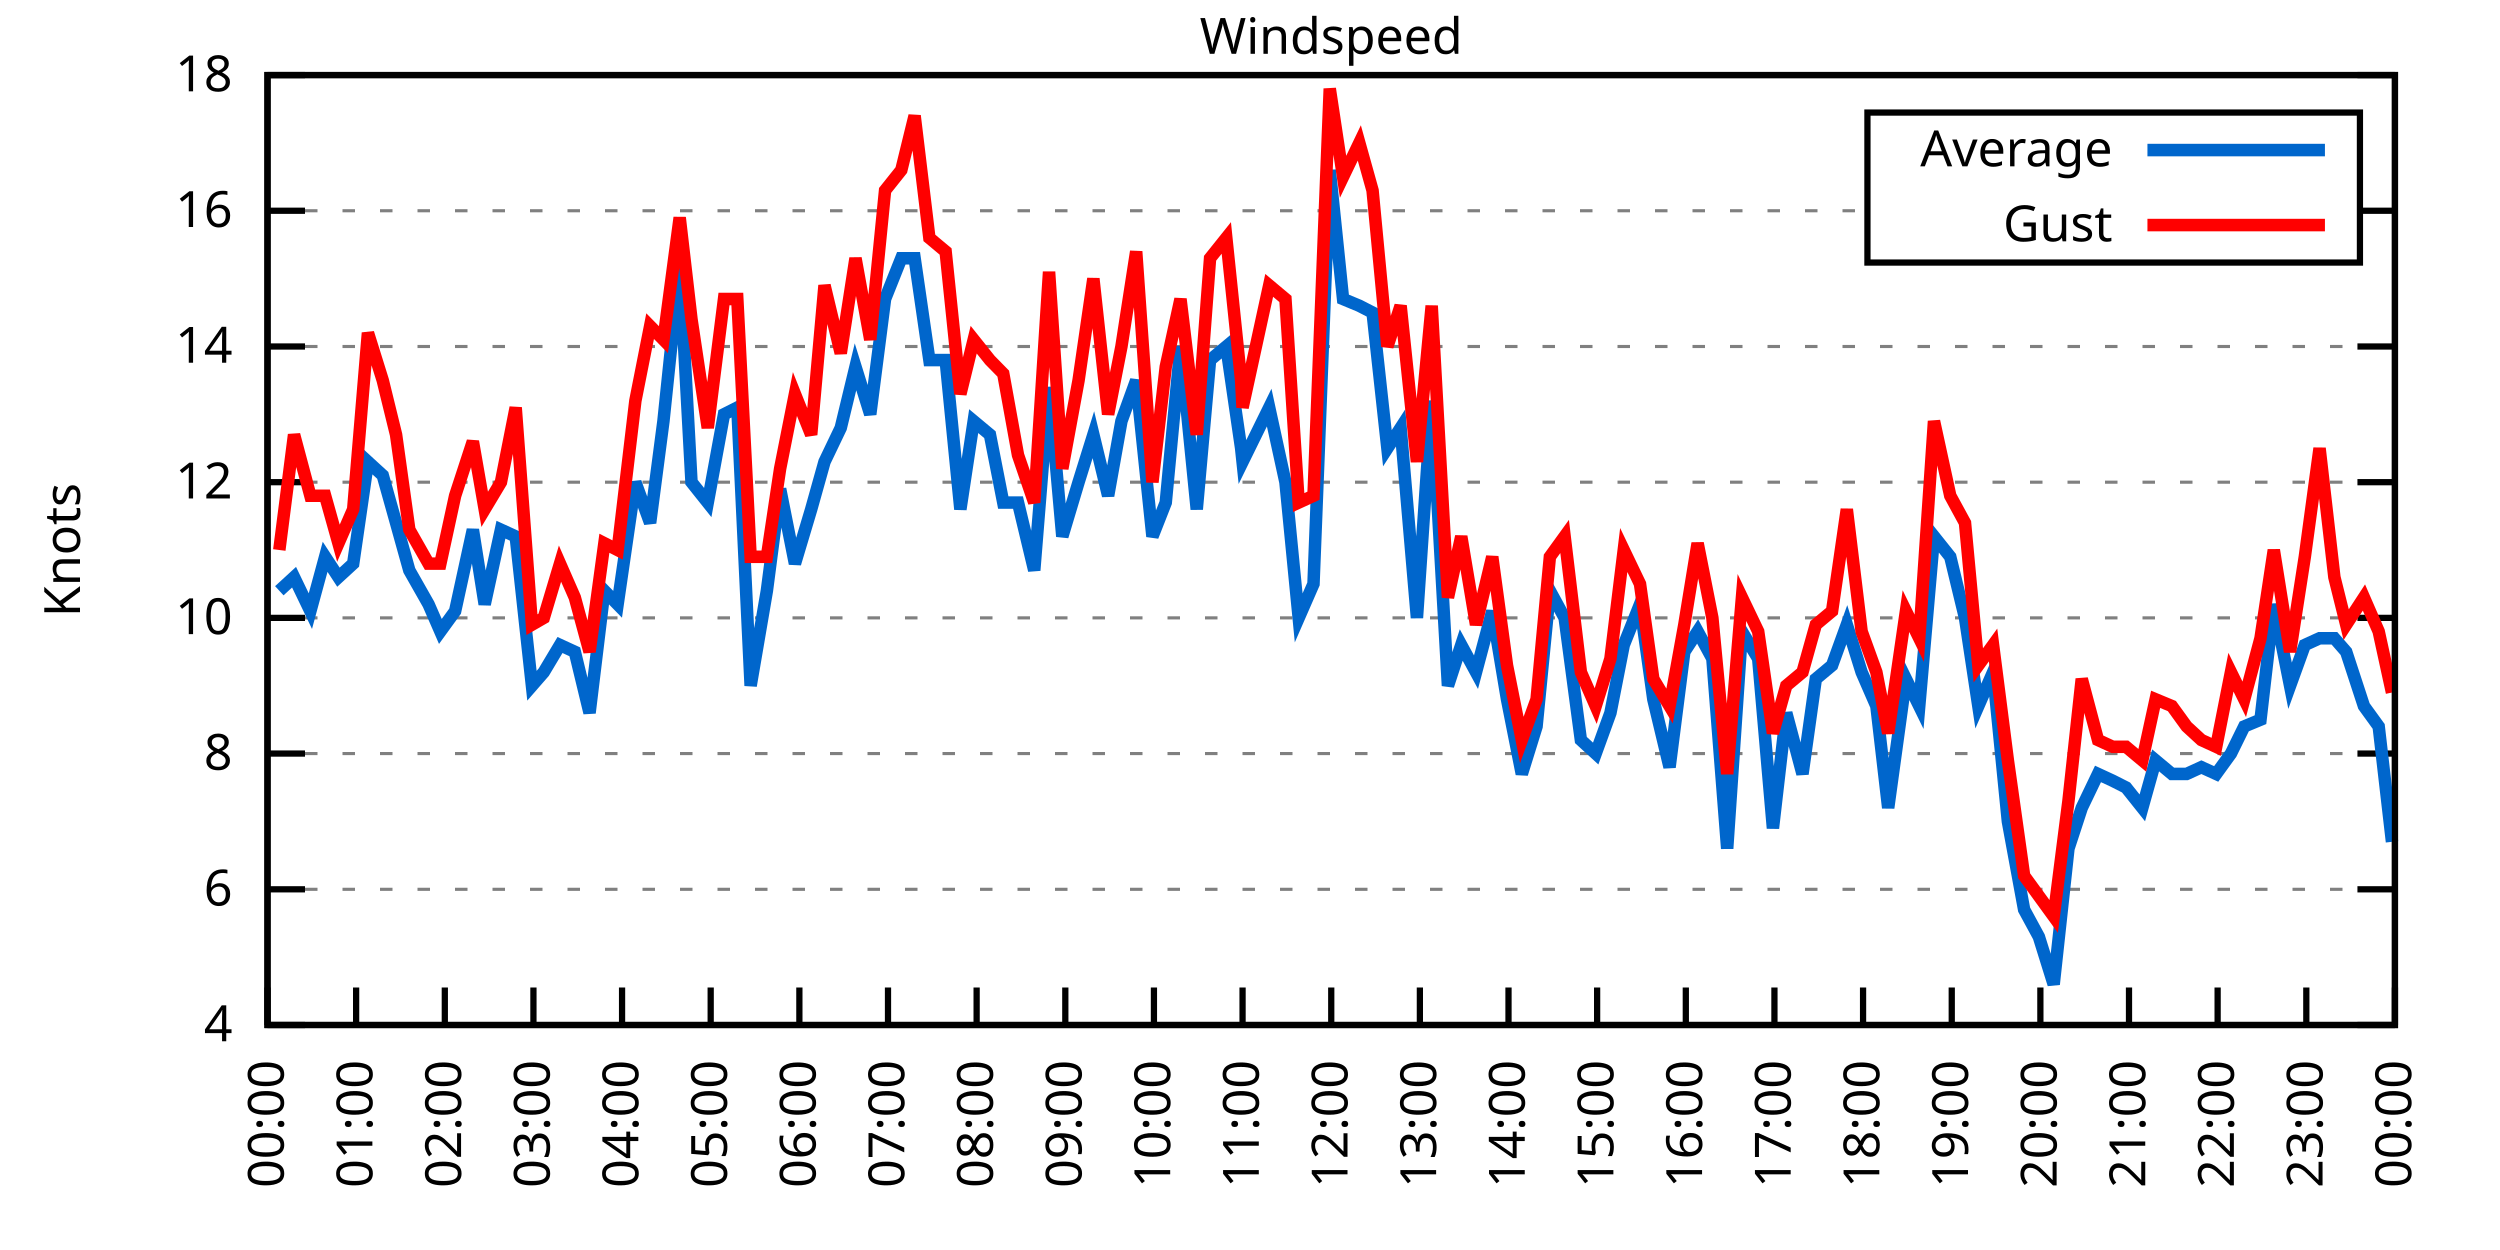
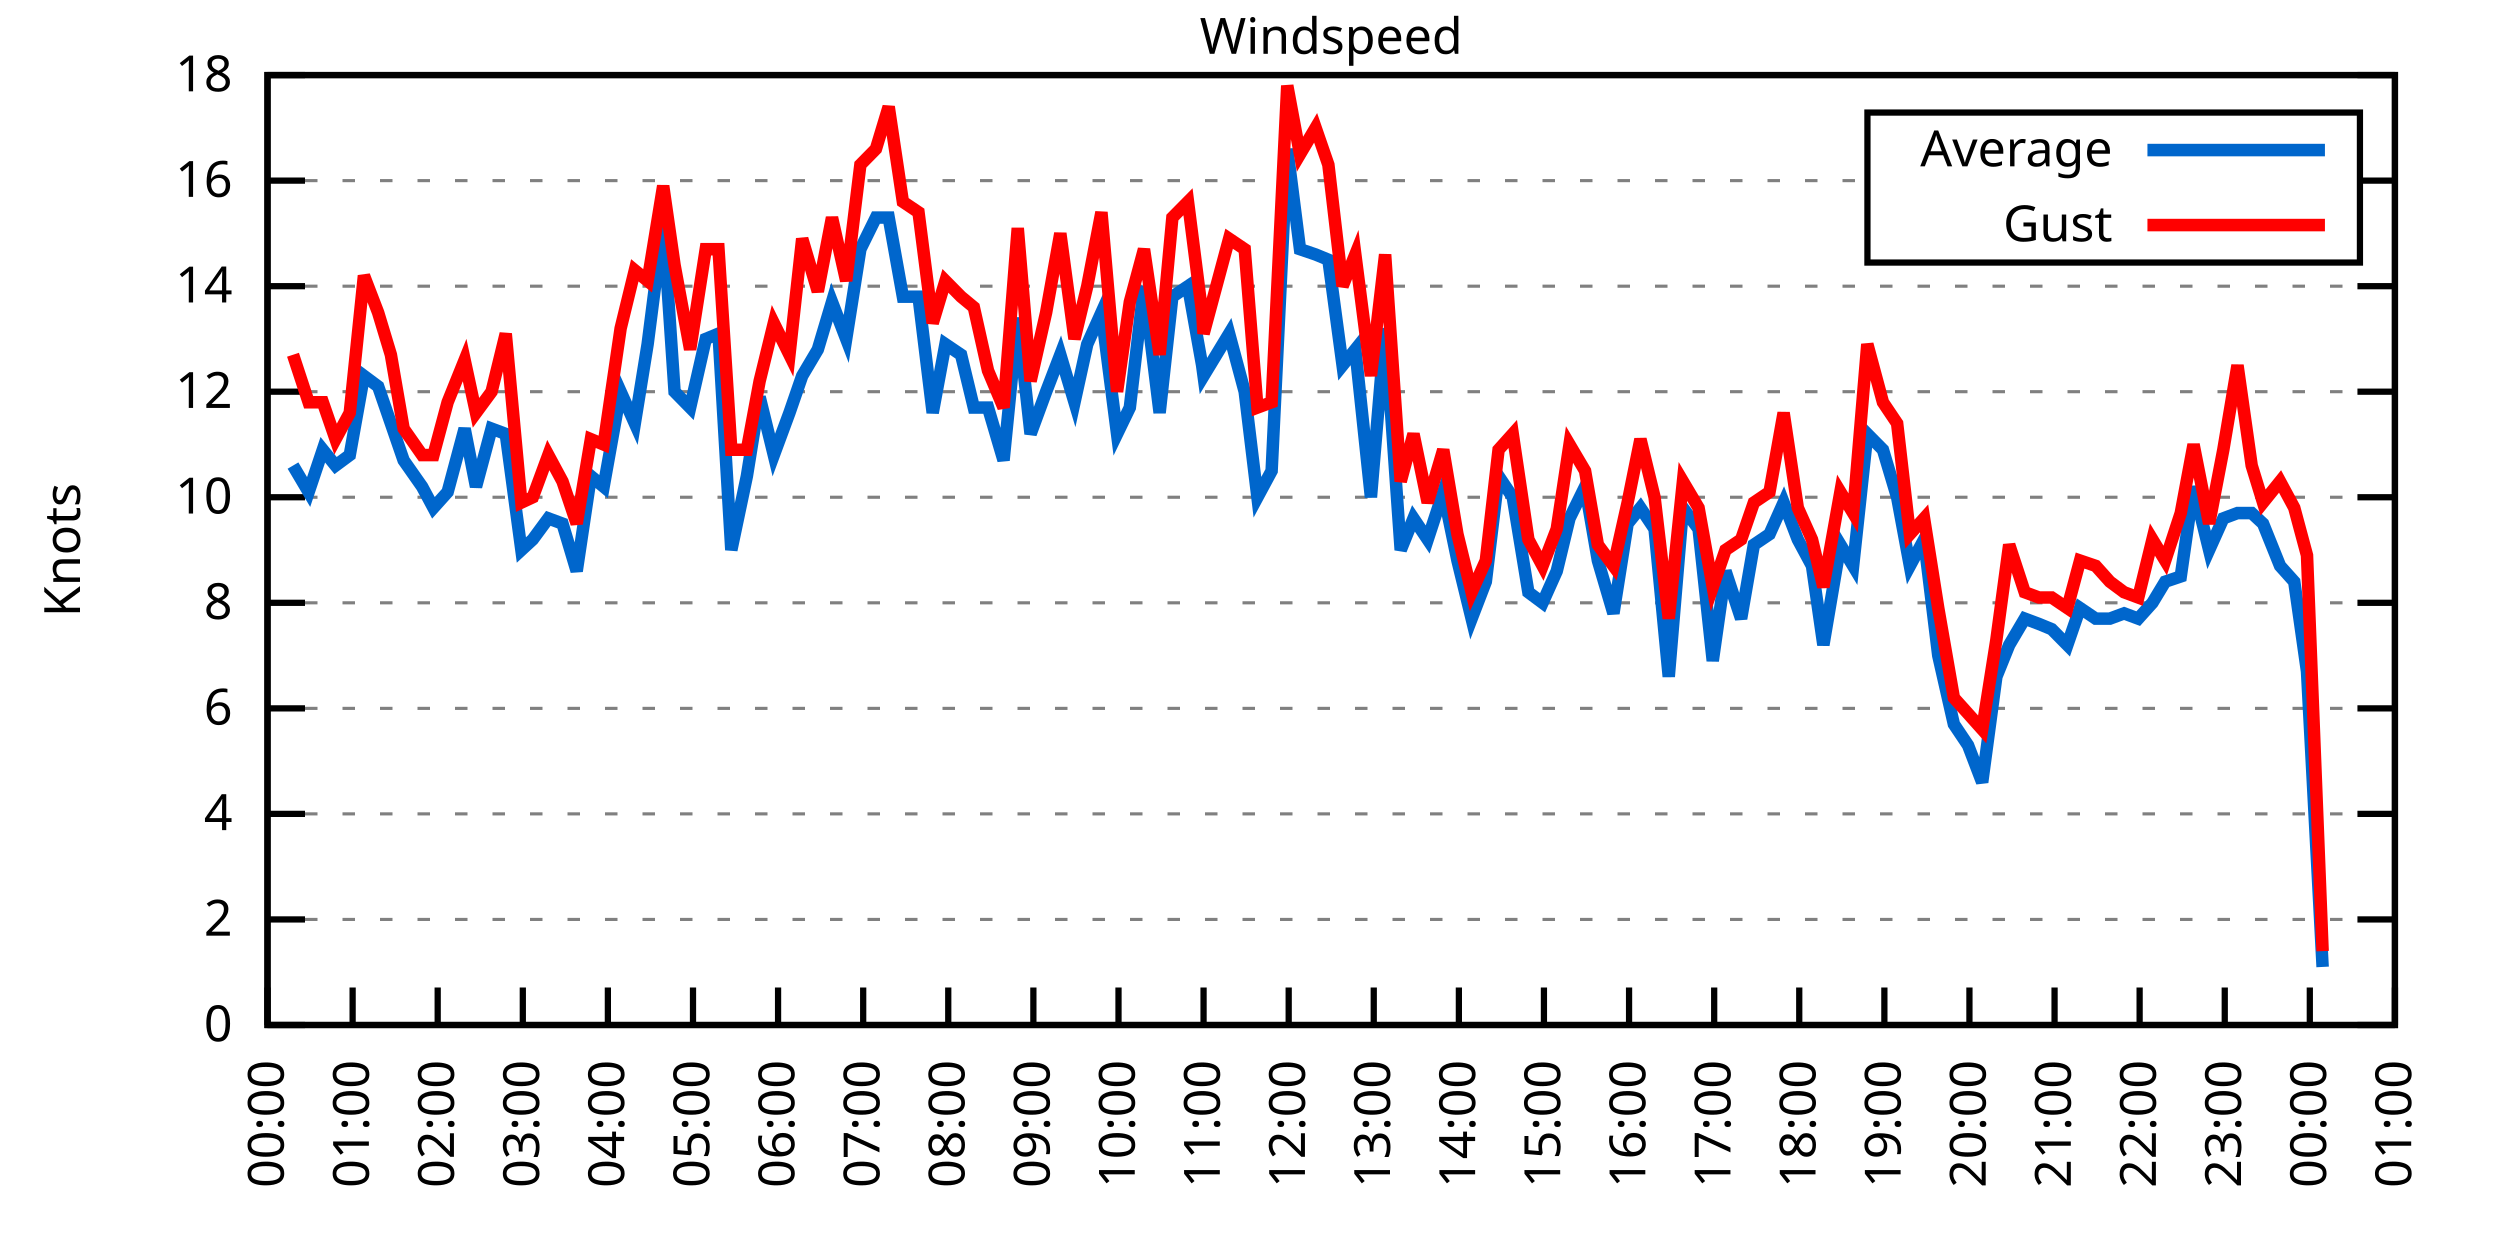
<svg xmlns="http://www.w3.org/2000/svg" xmlns:xlink="http://www.w3.org/1999/xlink" width="400" height="200" viewBox="0 0 400 200">
  <g id="gnuplot_canvas">
    <rect x="0" y="0" width="400" height="200" fill="none" />
    <defs>
      <circle id="gpDot" r="0.5" stroke-width="0.5" stroke="currentColor" />
      <path id="gpPt0" stroke-width="0.333" stroke="currentColor" d="M-1,0 h2 M0,-1 v2" />
      <path id="gpPt1" stroke-width="0.333" stroke="currentColor" d="M-1,-1 L1,1 M1,-1 L-1,1" />
      <path id="gpPt2" stroke-width="0.333" stroke="currentColor" d="M-1,0 L1,0 M0,-1 L0,1 M-1,-1 L1,1 M-1,1 L1,-1" />
      <rect id="gpPt3" stroke-width="0.333" stroke="currentColor" x="-1" y="-1" width="2" height="2" />
      <rect id="gpPt4" stroke-width="0.333" stroke="currentColor" fill="currentColor" x="-1" y="-1" width="2" height="2" />
      <circle id="gpPt5" stroke-width="0.333" stroke="currentColor" cx="0" cy="0" r="1" />
      <use xlink:href="#gpPt5" id="gpPt6" fill="currentColor" stroke="none" />
      <path id="gpPt7" stroke-width="0.333" stroke="currentColor" d="M0,-1.33 L-1.33,0.67 L1.33,0.67 z" />
      <use xlink:href="#gpPt7" id="gpPt8" fill="currentColor" stroke="none" />
      <use xlink:href="#gpPt7" id="gpPt9" stroke="currentColor" transform="rotate(180)" />
      <use xlink:href="#gpPt9" id="gpPt10" fill="currentColor" stroke="none" />
      <use xlink:href="#gpPt3" id="gpPt11" stroke="currentColor" transform="rotate(45)" />
      <use xlink:href="#gpPt11" id="gpPt12" fill="currentColor" stroke="none" />
      <path id="gpPt13" stroke-width="0.333" stroke="currentColor" d="M0,1.330 L1.265,0.411 L0.782,-1.067 L-0.782,-1.076 L-1.265,0.411 z" />
      <use xlink:href="#gpPt13" id="gpPt14" fill="currentColor" stroke="none" />
      <filter id="textbox" filterUnits="objectBoundingBox" x="0" y="0" height="1" width="1">
        <feFlood flood-color="white" flood-opacity="1" result="bgnd" />
        <feComposite in="SourceGraphic" in2="bgnd" operator="atop" />
      </filter>
      <filter id="greybox" filterUnits="objectBoundingBox" x="0" y="0" height="1" width="1">
        <feFlood flood-color="lightgrey" flood-opacity="1" result="grey" />
        <feComposite in="SourceGraphic" in2="grey" operator="atop" />
      </filter>
    </defs>
    <g fill="none" color="white" stroke="currentColor" stroke-width="1.00" stroke-linecap="butt" stroke-linejoin="miter">
</g>
    <g fill="none" color="black" stroke="currentColor" stroke-width="1.00" stroke-linecap="butt" stroke-linejoin="miter">
      <g stroke="none" shape-rendering="crispEdges">
        <polygon fill="rgb(255, 255, 255)" points="42.80,164.00 383.18,164.00 383.18,12.02 42.80,12.02 " />
      </g>
    </g>
    <g fill="none" color="black" stroke="currentColor" stroke-width="1.00" stroke-linecap="butt" stroke-linejoin="miter">
</g>
    <g fill="none" color="black" stroke="black" stroke-width="0.50" stroke-linecap="butt" stroke-linejoin="miter">
</g>
    <g fill="none" color="gray" stroke="currentColor" stroke-width="0.50" stroke-linecap="butt" stroke-linejoin="miter">
      <path stroke="gray" stroke-dasharray="2,4" class="gridline" d="M42.80,164.00 L383.19,164.00  " />
    </g>
    <g fill="none" color="gray" stroke="gray" stroke-width="1.00" stroke-linecap="butt" stroke-linejoin="miter">
</g>
    <g fill="none" color="black" stroke="currentColor" stroke-width="1.00" stroke-linecap="butt" stroke-linejoin="miter">
      <path stroke="black" d="M42.80,164.00 L48.80,164.00 M383.19,164.00 L377.19,164.00  " />
      <g transform="translate(37.20,166.60)" stroke="none" fill="black" font-family="Sans" font-size="8.00" text-anchor="end">
        <text>
+           <tspan font-family="Sans"> 0</tspan>
+         </text>
+       </g>
+     </g>
+     <g fill="none" color="black" stroke="currentColor" stroke-width="1.00" stroke-linecap="butt" stroke-linejoin="miter">
+ </g>
+     <g fill="none" color="black" stroke="black" stroke-width="0.50" stroke-linecap="butt" stroke-linejoin="miter">
+ </g>
+     <g fill="none" color="gray" stroke="currentColor" stroke-width="0.50" stroke-linecap="butt" stroke-linejoin="miter">
+       <path stroke="gray" stroke-dasharray="2,4" class="gridline" d="M42.80,147.11 L383.19,147.11  " />
+     </g>
+     <g fill="none" color="gray" stroke="gray" stroke-width="1.00" stroke-linecap="butt" stroke-linejoin="miter">
+ </g>
+     <g fill="none" color="black" stroke="currentColor" stroke-width="1.00" stroke-linecap="butt" stroke-linejoin="miter">
+       <path stroke="black" d="M42.80,147.11 L48.80,147.11 M383.19,147.11 L377.19,147.11  " />
+       <g transform="translate(37.20,149.71)" stroke="none" fill="black" font-family="Sans" font-size="8.00" text-anchor="end">
+         <text>
+           <tspan font-family="Sans"> 2</tspan>
+         </text>
+       </g>
+     </g>
+     <g fill="none" color="black" stroke="currentColor" stroke-width="1.00" stroke-linecap="butt" stroke-linejoin="miter">
+ </g>
+     <g fill="none" color="black" stroke="black" stroke-width="0.50" stroke-linecap="butt" stroke-linejoin="miter">
+ </g>
+     <g fill="none" color="gray" stroke="currentColor" stroke-width="0.50" stroke-linecap="butt" stroke-linejoin="miter">
+       <path stroke="gray" stroke-dasharray="2,4" class="gridline" d="M42.80,130.22 L383.19,130.22  " />
+     </g>
+     <g fill="none" color="gray" stroke="gray" stroke-width="1.00" stroke-linecap="butt" stroke-linejoin="miter">
+ </g>
+     <g fill="none" color="black" stroke="currentColor" stroke-width="1.00" stroke-linecap="butt" stroke-linejoin="miter">
+       <path stroke="black" d="M42.80,130.22 L48.80,130.22 M383.19,130.22 L377.19,130.22  " />
+       <g transform="translate(37.20,132.82)" stroke="none" fill="black" font-family="Sans" font-size="8.00" text-anchor="end">
+         <text>
          <tspan font-family="Sans"> 4</tspan>
        </text>
      </g>
    </g>
    <g fill="none" color="black" stroke="currentColor" stroke-width="1.00" stroke-linecap="butt" stroke-linejoin="miter">
</g>
    <g fill="none" color="black" stroke="black" stroke-width="0.50" stroke-linecap="butt" stroke-linejoin="miter">
</g>
    <g fill="none" color="gray" stroke="currentColor" stroke-width="0.50" stroke-linecap="butt" stroke-linejoin="miter">
-       <path stroke="gray" stroke-dasharray="2,4" class="gridline" d="M42.80,142.29 L383.19,142.29  " />
-     </g>
-     <g fill="none" color="gray" stroke="gray" stroke-width="1.00" stroke-linecap="butt" stroke-linejoin="miter">
- </g>
-     <g fill="none" color="black" stroke="currentColor" stroke-width="1.00" stroke-linecap="butt" stroke-linejoin="miter">
-       <path stroke="black" d="M42.80,142.29 L48.80,142.29 M383.19,142.29 L377.19,142.29  " />
-       <g transform="translate(37.20,144.89)" stroke="none" fill="black" font-family="Sans" font-size="8.00" text-anchor="end">
+       <path stroke="gray" stroke-dasharray="2,4" class="gridline" d="M42.80,113.34 L383.19,113.34  " />
+     </g>
+     <g fill="none" color="gray" stroke="gray" stroke-width="1.00" stroke-linecap="butt" stroke-linejoin="miter">
+ </g>
+     <g fill="none" color="black" stroke="currentColor" stroke-width="1.00" stroke-linecap="butt" stroke-linejoin="miter">
+       <path stroke="black" d="M42.80,113.34 L48.80,113.34 M383.19,113.34 L377.19,113.34  " />
+       <g transform="translate(37.20,115.94)" stroke="none" fill="black" font-family="Sans" font-size="8.00" text-anchor="end">
        <text>
          <tspan font-family="Sans"> 6</tspan>
        </text>
      </g>
    </g>
    <g fill="none" color="black" stroke="currentColor" stroke-width="1.00" stroke-linecap="butt" stroke-linejoin="miter">
</g>
    <g fill="none" color="black" stroke="black" stroke-width="0.50" stroke-linecap="butt" stroke-linejoin="miter">
</g>
    <g fill="none" color="gray" stroke="currentColor" stroke-width="0.50" stroke-linecap="butt" stroke-linejoin="miter">
-       <path stroke="gray" stroke-dasharray="2,4" class="gridline" d="M42.80,120.57 L383.19,120.57  " />
-     </g>
-     <g fill="none" color="gray" stroke="gray" stroke-width="1.00" stroke-linecap="butt" stroke-linejoin="miter">
- </g>
-     <g fill="none" color="black" stroke="currentColor" stroke-width="1.00" stroke-linecap="butt" stroke-linejoin="miter">
-       <path stroke="black" d="M42.80,120.57 L48.80,120.57 M383.19,120.57 L377.19,120.57  " />
-       <g transform="translate(37.20,123.17)" stroke="none" fill="black" font-family="Sans" font-size="8.00" text-anchor="end">
+       <path stroke="gray" stroke-dasharray="2,4" class="gridline" d="M42.80,96.45 L383.19,96.45  " />
+     </g>
+     <g fill="none" color="gray" stroke="gray" stroke-width="1.00" stroke-linecap="butt" stroke-linejoin="miter">
+ </g>
+     <g fill="none" color="black" stroke="currentColor" stroke-width="1.00" stroke-linecap="butt" stroke-linejoin="miter">
+       <path stroke="black" d="M42.80,96.45 L48.80,96.45 M383.19,96.45 L377.19,96.45  " />
+       <g transform="translate(37.20,99.05)" stroke="none" fill="black" font-family="Sans" font-size="8.00" text-anchor="end">
        <text>
          <tspan font-family="Sans"> 8</tspan>
        </text>
      </g>
    </g>
    <g fill="none" color="black" stroke="currentColor" stroke-width="1.00" stroke-linecap="butt" stroke-linejoin="miter">
</g>
    <g fill="none" color="black" stroke="black" stroke-width="0.50" stroke-linecap="butt" stroke-linejoin="miter">
</g>
    <g fill="none" color="gray" stroke="currentColor" stroke-width="0.50" stroke-linecap="butt" stroke-linejoin="miter">
-       <path stroke="gray" stroke-dasharray="2,4" class="gridline" d="M42.80,98.86 L383.19,98.86  " />
-     </g>
-     <g fill="none" color="gray" stroke="gray" stroke-width="1.00" stroke-linecap="butt" stroke-linejoin="miter">
- </g>
-     <g fill="none" color="black" stroke="currentColor" stroke-width="1.00" stroke-linecap="butt" stroke-linejoin="miter">
-       <path stroke="black" d="M42.80,98.86 L48.80,98.86 M383.19,98.86 L377.19,98.86  " />
-       <g transform="translate(37.20,101.46)" stroke="none" fill="black" font-family="Sans" font-size="8.00" text-anchor="end">
+       <path stroke="gray" stroke-dasharray="2,4" class="gridline" d="M42.80,79.56 L383.19,79.56  " />
+     </g>
+     <g fill="none" color="gray" stroke="gray" stroke-width="1.00" stroke-linecap="butt" stroke-linejoin="miter">
+ </g>
+     <g fill="none" color="black" stroke="currentColor" stroke-width="1.00" stroke-linecap="butt" stroke-linejoin="miter">
+       <path stroke="black" d="M42.80,79.56 L48.80,79.56 M383.19,79.56 L377.19,79.56  " />
+       <g transform="translate(37.20,82.16)" stroke="none" fill="black" font-family="Sans" font-size="8.00" text-anchor="end">
        <text>
          <tspan font-family="Sans"> 10</tspan>
        </text>
      </g>
    </g>
    <g fill="none" color="black" stroke="currentColor" stroke-width="1.00" stroke-linecap="butt" stroke-linejoin="miter">
</g>
    <g fill="none" color="black" stroke="black" stroke-width="0.50" stroke-linecap="butt" stroke-linejoin="miter">
</g>
    <g fill="none" color="gray" stroke="currentColor" stroke-width="0.50" stroke-linecap="butt" stroke-linejoin="miter">
-       <path stroke="gray" stroke-dasharray="2,4" class="gridline" d="M42.80,77.15 L383.19,77.15  " />
-     </g>
-     <g fill="none" color="gray" stroke="gray" stroke-width="1.00" stroke-linecap="butt" stroke-linejoin="miter">
- </g>
-     <g fill="none" color="black" stroke="currentColor" stroke-width="1.00" stroke-linecap="butt" stroke-linejoin="miter">
-       <path stroke="black" d="M42.80,77.15 L48.80,77.15 M383.19,77.15 L377.19,77.15  " />
-       <g transform="translate(37.20,79.75)" stroke="none" fill="black" font-family="Sans" font-size="8.00" text-anchor="end">
+       <path stroke="gray" stroke-dasharray="2,4" class="gridline" d="M42.80,62.67 L383.19,62.67  " />
+     </g>
+     <g fill="none" color="gray" stroke="gray" stroke-width="1.00" stroke-linecap="butt" stroke-linejoin="miter">
+ </g>
+     <g fill="none" color="black" stroke="currentColor" stroke-width="1.00" stroke-linecap="butt" stroke-linejoin="miter">
+       <path stroke="black" d="M42.80,62.67 L48.80,62.67 M383.19,62.67 L377.19,62.67  " />
+       <g transform="translate(37.20,65.27)" stroke="none" fill="black" font-family="Sans" font-size="8.00" text-anchor="end">
        <text>
          <tspan font-family="Sans"> 12</tspan>
        </text>
      </g>
    </g>
    <g fill="none" color="black" stroke="currentColor" stroke-width="1.00" stroke-linecap="butt" stroke-linejoin="miter">
</g>
    <g fill="none" color="black" stroke="black" stroke-width="0.50" stroke-linecap="butt" stroke-linejoin="miter">
</g>
    <g fill="none" color="gray" stroke="currentColor" stroke-width="0.50" stroke-linecap="butt" stroke-linejoin="miter">
-       <path stroke="gray" stroke-dasharray="2,4" class="gridline" d="M42.80,55.44 L383.19,55.44  " />
-     </g>
-     <g fill="none" color="gray" stroke="gray" stroke-width="1.00" stroke-linecap="butt" stroke-linejoin="miter">
- </g>
-     <g fill="none" color="black" stroke="currentColor" stroke-width="1.00" stroke-linecap="butt" stroke-linejoin="miter">
-       <path stroke="black" d="M42.80,55.44 L48.80,55.44 M383.19,55.44 L377.19,55.44  " />
-       <g transform="translate(37.20,58.04)" stroke="none" fill="black" font-family="Sans" font-size="8.00" text-anchor="end">
+       <path stroke="gray" stroke-dasharray="2,4" class="gridline" d="M42.80,45.79 L383.19,45.79  " />
+     </g>
+     <g fill="none" color="gray" stroke="gray" stroke-width="1.00" stroke-linecap="butt" stroke-linejoin="miter">
+ </g>
+     <g fill="none" color="black" stroke="currentColor" stroke-width="1.00" stroke-linecap="butt" stroke-linejoin="miter">
+       <path stroke="black" d="M42.80,45.79 L48.80,45.79 M383.19,45.79 L377.19,45.79  " />
+       <g transform="translate(37.20,48.39)" stroke="none" fill="black" font-family="Sans" font-size="8.00" text-anchor="end">
        <text>
          <tspan font-family="Sans"> 14</tspan>
        </text>
      </g>
    </g>
    <g fill="none" color="black" stroke="currentColor" stroke-width="1.00" stroke-linecap="butt" stroke-linejoin="miter">
</g>
    <g fill="none" color="black" stroke="black" stroke-width="0.50" stroke-linecap="butt" stroke-linejoin="miter">
</g>
    <g fill="none" color="gray" stroke="currentColor" stroke-width="0.50" stroke-linecap="butt" stroke-linejoin="miter">
-       <path stroke="gray" stroke-dasharray="2,4" class="gridline" d="M42.80,33.72 L298.79,33.72 M377.59,33.72 L383.19,33.72  " />
-     </g>
-     <g fill="none" color="gray" stroke="gray" stroke-width="1.00" stroke-linecap="butt" stroke-linejoin="miter">
- </g>
-     <g fill="none" color="black" stroke="currentColor" stroke-width="1.00" stroke-linecap="butt" stroke-linejoin="miter">
-       <path stroke="black" d="M42.80,33.72 L48.80,33.72 M383.19,33.72 L377.19,33.72  " />
-       <g transform="translate(37.20,36.32)" stroke="none" fill="black" font-family="Sans" font-size="8.00" text-anchor="end">
+       <path stroke="gray" stroke-dasharray="2,4" class="gridline" d="M42.80,28.90 L298.79,28.90 M377.59,28.90 L383.19,28.90  " />
+     </g>
+     <g fill="none" color="gray" stroke="gray" stroke-width="1.00" stroke-linecap="butt" stroke-linejoin="miter">
+ </g>
+     <g fill="none" color="black" stroke="currentColor" stroke-width="1.00" stroke-linecap="butt" stroke-linejoin="miter">
+       <path stroke="black" d="M42.80,28.90 L48.80,28.90 M383.19,28.90 L377.19,28.90  " />
+       <g transform="translate(37.20,31.50)" stroke="none" fill="black" font-family="Sans" font-size="8.00" text-anchor="end">
        <text>
          <tspan font-family="Sans"> 16</tspan>
        </text>
      </g>
    </g>
    <g fill="none" color="black" stroke="currentColor" stroke-width="1.00" stroke-linecap="butt" stroke-linejoin="miter">
</g>
    <g fill="none" color="black" stroke="black" stroke-width="0.50" stroke-linecap="butt" stroke-linejoin="miter">
</g>
    <g fill="none" color="gray" stroke="currentColor" stroke-width="0.50" stroke-linecap="butt" stroke-linejoin="miter">
      <path stroke="gray" stroke-dasharray="2,4" class="gridline" d="M42.80,12.01 L383.19,12.01  " />
    </g>
    <g fill="none" color="gray" stroke="gray" stroke-width="1.00" stroke-linecap="butt" stroke-linejoin="miter">
</g>
    <g fill="none" color="black" stroke="currentColor" stroke-width="1.00" stroke-linecap="butt" stroke-linejoin="miter">
      <path stroke="black" d="M42.80,12.01 L48.80,12.01 M383.19,12.01 L377.19,12.01  " />
      <g transform="translate(37.20,14.61)" stroke="none" fill="black" font-family="Sans" font-size="8.00" text-anchor="end">
        <text>
          <tspan font-family="Sans"> 18</tspan>
        </text>
      </g>
    </g>
    <g fill="none" color="black" stroke="currentColor" stroke-width="1.00" stroke-linecap="butt" stroke-linejoin="miter">
      <path stroke="black" d="M42.80,164.00 L42.80,158.00  " />
      <g transform="translate(45.40,169.60) rotate(270.00)" stroke="none" fill="black" font-family="Sans" font-size="8.00" text-anchor="end">
        <text>
          <tspan font-family="Sans">00:00</tspan>
        </text>
      </g>
    </g>
    <g fill="none" color="black" stroke="currentColor" stroke-width="1.00" stroke-linecap="butt" stroke-linejoin="miter">
-       <path stroke="black" d="M56.98,164.00 L56.98,158.00  " />
-       <g transform="translate(59.58,169.60) rotate(270.00)" stroke="none" fill="black" font-family="Sans" font-size="8.00" text-anchor="end">
+       <path stroke="black" d="M56.42,164.00 L56.42,158.00  " />
+       <g transform="translate(59.02,169.60) rotate(270.00)" stroke="none" fill="black" font-family="Sans" font-size="8.00" text-anchor="end">
        <text>
          <tspan font-family="Sans">01:00</tspan>
        </text>
      </g>
    </g>
    <g fill="none" color="black" stroke="currentColor" stroke-width="1.00" stroke-linecap="butt" stroke-linejoin="miter">
-       <path stroke="black" d="M71.17,164.00 L71.17,158.00  " />
-       <g transform="translate(73.77,169.60) rotate(270.00)" stroke="none" fill="black" font-family="Sans" font-size="8.00" text-anchor="end">
+       <path stroke="black" d="M70.03,164.00 L70.03,158.00  " />
+       <g transform="translate(72.63,169.60) rotate(270.00)" stroke="none" fill="black" font-family="Sans" font-size="8.00" text-anchor="end">
        <text>
          <tspan font-family="Sans">02:00</tspan>
        </text>
      </g>
    </g>
    <g fill="none" color="black" stroke="currentColor" stroke-width="1.00" stroke-linecap="butt" stroke-linejoin="miter">
-       <path stroke="black" d="M85.35,164.00 L85.35,158.00  " />
-       <g transform="translate(87.95,169.60) rotate(270.00)" stroke="none" fill="black" font-family="Sans" font-size="8.00" text-anchor="end">
+       <path stroke="black" d="M83.65,164.00 L83.65,158.00  " />
+       <g transform="translate(86.25,169.60) rotate(270.00)" stroke="none" fill="black" font-family="Sans" font-size="8.00" text-anchor="end">
        <text>
          <tspan font-family="Sans">03:00</tspan>
        </text>
      </g>
    </g>
    <g fill="none" color="black" stroke="currentColor" stroke-width="1.00" stroke-linecap="butt" stroke-linejoin="miter">
-       <path stroke="black" d="M99.53,164.00 L99.53,158.00  " />
-       <g transform="translate(102.13,169.60) rotate(270.00)" stroke="none" fill="black" font-family="Sans" font-size="8.00" text-anchor="end">
+       <path stroke="black" d="M97.26,164.00 L97.26,158.00  " />
+       <g transform="translate(99.86,169.60) rotate(270.00)" stroke="none" fill="black" font-family="Sans" font-size="8.00" text-anchor="end">
        <text>
          <tspan font-family="Sans">04:00</tspan>
        </text>
      </g>
    </g>
    <g fill="none" color="black" stroke="currentColor" stroke-width="1.00" stroke-linecap="butt" stroke-linejoin="miter">
-       <path stroke="black" d="M113.71,164.00 L113.71,158.00  " />
-       <g transform="translate(116.31,169.60) rotate(270.00)" stroke="none" fill="black" font-family="Sans" font-size="8.00" text-anchor="end">
+       <path stroke="black" d="M110.88,164.00 L110.88,158.00  " />
+       <g transform="translate(113.48,169.60) rotate(270.00)" stroke="none" fill="black" font-family="Sans" font-size="8.00" text-anchor="end">
        <text>
          <tspan font-family="Sans">05:00</tspan>
        </text>
      </g>
    </g>
    <g fill="none" color="black" stroke="currentColor" stroke-width="1.00" stroke-linecap="butt" stroke-linejoin="miter">
-       <path stroke="black" d="M127.90,164.00 L127.90,158.00  " />
-       <g transform="translate(130.50,169.60) rotate(270.00)" stroke="none" fill="black" font-family="Sans" font-size="8.00" text-anchor="end">
+       <path stroke="black" d="M124.49,164.00 L124.49,158.00  " />
+       <g transform="translate(127.09,169.60) rotate(270.00)" stroke="none" fill="black" font-family="Sans" font-size="8.00" text-anchor="end">
        <text>
          <tspan font-family="Sans">06:00</tspan>
        </text>
      </g>
    </g>
    <g fill="none" color="black" stroke="currentColor" stroke-width="1.00" stroke-linecap="butt" stroke-linejoin="miter">
-       <path stroke="black" d="M142.08,164.00 L142.08,158.00  " />
-       <g transform="translate(144.68,169.60) rotate(270.00)" stroke="none" fill="black" font-family="Sans" font-size="8.00" text-anchor="end">
+       <path stroke="black" d="M138.11,164.00 L138.11,158.00  " />
+       <g transform="translate(140.71,169.60) rotate(270.00)" stroke="none" fill="black" font-family="Sans" font-size="8.00" text-anchor="end">
        <text>
          <tspan font-family="Sans">07:00</tspan>
        </text>
      </g>
    </g>
    <g fill="none" color="black" stroke="currentColor" stroke-width="1.00" stroke-linecap="butt" stroke-linejoin="miter">
-       <path stroke="black" d="M156.26,164.00 L156.26,158.00  " />
-       <g transform="translate(158.86,169.60) rotate(270.00)" stroke="none" fill="black" font-family="Sans" font-size="8.00" text-anchor="end">
+       <path stroke="black" d="M151.72,164.00 L151.72,158.00  " />
+       <g transform="translate(154.32,169.60) rotate(270.00)" stroke="none" fill="black" font-family="Sans" font-size="8.00" text-anchor="end">
        <text>
          <tspan font-family="Sans">08:00</tspan>
        </text>
      </g>
    </g>
    <g fill="none" color="black" stroke="currentColor" stroke-width="1.00" stroke-linecap="butt" stroke-linejoin="miter">
-       <path stroke="black" d="M170.45,164.00 L170.45,158.00  " />
-       <g transform="translate(173.05,169.60) rotate(270.00)" stroke="none" fill="black" font-family="Sans" font-size="8.00" text-anchor="end">
+       <path stroke="black" d="M165.34,164.00 L165.34,158.00  " />
+       <g transform="translate(167.94,169.60) rotate(270.00)" stroke="none" fill="black" font-family="Sans" font-size="8.00" text-anchor="end">
        <text>
          <tspan font-family="Sans">09:00</tspan>
        </text>
      </g>
    </g>
    <g fill="none" color="black" stroke="currentColor" stroke-width="1.00" stroke-linecap="butt" stroke-linejoin="miter">
-       <path stroke="black" d="M184.63,164.00 L184.63,158.00  " />
-       <g transform="translate(187.23,169.60) rotate(270.00)" stroke="none" fill="black" font-family="Sans" font-size="8.00" text-anchor="end">
+       <path stroke="black" d="M178.96,164.00 L178.96,158.00  " />
+       <g transform="translate(181.56,169.60) rotate(270.00)" stroke="none" fill="black" font-family="Sans" font-size="8.00" text-anchor="end">
        <text>
          <tspan font-family="Sans">10:00</tspan>
        </text>
      </g>
    </g>
    <g fill="none" color="black" stroke="currentColor" stroke-width="1.00" stroke-linecap="butt" stroke-linejoin="miter">
-       <path stroke="black" d="M198.81,164.00 L198.81,158.00  " />
-       <g transform="translate(201.41,169.60) rotate(270.00)" stroke="none" fill="black" font-family="Sans" font-size="8.00" text-anchor="end">
+       <path stroke="black" d="M192.57,164.00 L192.57,158.00  " />
+       <g transform="translate(195.17,169.60) rotate(270.00)" stroke="none" fill="black" font-family="Sans" font-size="8.00" text-anchor="end">
        <text>
          <tspan font-family="Sans">11:00</tspan>
        </text>
      </g>
    </g>
    <g fill="none" color="black" stroke="currentColor" stroke-width="1.00" stroke-linecap="butt" stroke-linejoin="miter">
-       <path stroke="black" d="M213.00,164.00 L213.00,158.00  " />
-       <g transform="translate(215.60,169.60) rotate(270.00)" stroke="none" fill="black" font-family="Sans" font-size="8.00" text-anchor="end">
+       <path stroke="black" d="M206.19,164.00 L206.19,158.00  " />
+       <g transform="translate(208.79,169.60) rotate(270.00)" stroke="none" fill="black" font-family="Sans" font-size="8.00" text-anchor="end">
        <text>
          <tspan font-family="Sans">12:00</tspan>
        </text>
      </g>
    </g>
    <g fill="none" color="black" stroke="currentColor" stroke-width="1.00" stroke-linecap="butt" stroke-linejoin="miter">
-       <path stroke="black" d="M227.18,164.00 L227.18,158.00  " />
-       <g transform="translate(229.78,169.60) rotate(270.00)" stroke="none" fill="black" font-family="Sans" font-size="8.00" text-anchor="end">
+       <path stroke="black" d="M219.80,164.00 L219.80,158.00  " />
+       <g transform="translate(222.40,169.60) rotate(270.00)" stroke="none" fill="black" font-family="Sans" font-size="8.00" text-anchor="end">
        <text>
          <tspan font-family="Sans">13:00</tspan>
        </text>
      </g>
    </g>
    <g fill="none" color="black" stroke="currentColor" stroke-width="1.00" stroke-linecap="butt" stroke-linejoin="miter">
-       <path stroke="black" d="M241.36,164.00 L241.36,158.00  " />
-       <g transform="translate(243.96,169.60) rotate(270.00)" stroke="none" fill="black" font-family="Sans" font-size="8.00" text-anchor="end">
+       <path stroke="black" d="M233.42,164.00 L233.42,158.00  " />
+       <g transform="translate(236.02,169.60) rotate(270.00)" stroke="none" fill="black" font-family="Sans" font-size="8.00" text-anchor="end">
        <text>
          <tspan font-family="Sans">14:00</tspan>
        </text>
      </g>
    </g>
    <g fill="none" color="black" stroke="currentColor" stroke-width="1.00" stroke-linecap="butt" stroke-linejoin="miter">
-       <path stroke="black" d="M255.54,164.00 L255.54,158.00  " />
-       <g transform="translate(258.14,169.60) rotate(270.00)" stroke="none" fill="black" font-family="Sans" font-size="8.00" text-anchor="end">
+       <path stroke="black" d="M247.03,164.00 L247.03,158.00  " />
+       <g transform="translate(249.63,169.60) rotate(270.00)" stroke="none" fill="black" font-family="Sans" font-size="8.00" text-anchor="end">
        <text>
          <tspan font-family="Sans">15:00</tspan>
        </text>
      </g>
    </g>
    <g fill="none" color="black" stroke="currentColor" stroke-width="1.00" stroke-linecap="butt" stroke-linejoin="miter">
-       <path stroke="black" d="M269.73,164.00 L269.73,158.00  " />
-       <g transform="translate(272.33,169.60) rotate(270.00)" stroke="none" fill="black" font-family="Sans" font-size="8.00" text-anchor="end">
+       <path stroke="black" d="M260.65,164.00 L260.65,158.00  " />
+       <g transform="translate(263.25,169.60) rotate(270.00)" stroke="none" fill="black" font-family="Sans" font-size="8.00" text-anchor="end">
        <text>
          <tspan font-family="Sans">16:00</tspan>
        </text>
      </g>
    </g>
    <g fill="none" color="black" stroke="currentColor" stroke-width="1.00" stroke-linecap="butt" stroke-linejoin="miter">
-       <path stroke="black" d="M283.91,164.00 L283.91,158.00  " />
-       <g transform="translate(286.51,169.60) rotate(270.00)" stroke="none" fill="black" font-family="Sans" font-size="8.00" text-anchor="end">
+       <path stroke="black" d="M274.27,164.00 L274.27,158.00  " />
+       <g transform="translate(276.87,169.60) rotate(270.00)" stroke="none" fill="black" font-family="Sans" font-size="8.00" text-anchor="end">
        <text>
          <tspan font-family="Sans">17:00</tspan>
        </text>
      </g>
    </g>
    <g fill="none" color="black" stroke="currentColor" stroke-width="1.00" stroke-linecap="butt" stroke-linejoin="miter">
-       <path stroke="black" d="M298.09,164.00 L298.09,158.00  " />
-       <g transform="translate(300.69,169.60) rotate(270.00)" stroke="none" fill="black" font-family="Sans" font-size="8.00" text-anchor="end">
+       <path stroke="black" d="M287.88,164.00 L287.88,158.00  " />
+       <g transform="translate(290.48,169.60) rotate(270.00)" stroke="none" fill="black" font-family="Sans" font-size="8.00" text-anchor="end">
        <text>
          <tspan font-family="Sans">18:00</tspan>
        </text>
      </g>
    </g>
    <g fill="none" color="black" stroke="currentColor" stroke-width="1.00" stroke-linecap="butt" stroke-linejoin="miter">
-       <path stroke="black" d="M312.28,164.00 L312.28,158.00  " />
-       <g transform="translate(314.88,169.60) rotate(270.00)" stroke="none" fill="black" font-family="Sans" font-size="8.00" text-anchor="end">
+       <path stroke="black" d="M301.50,164.00 L301.50,158.00  " />
+       <g transform="translate(304.10,169.60) rotate(270.00)" stroke="none" fill="black" font-family="Sans" font-size="8.00" text-anchor="end">
        <text>
          <tspan font-family="Sans">19:00</tspan>
        </text>
      </g>
    </g>
    <g fill="none" color="black" stroke="currentColor" stroke-width="1.00" stroke-linecap="butt" stroke-linejoin="miter">
-       <path stroke="black" d="M326.46,164.00 L326.46,158.00  " />
-       <g transform="translate(329.06,169.60) rotate(270.00)" stroke="none" fill="black" font-family="Sans" font-size="8.00" text-anchor="end">
+       <path stroke="black" d="M315.11,164.00 L315.11,158.00  " />
+       <g transform="translate(317.71,169.60) rotate(270.00)" stroke="none" fill="black" font-family="Sans" font-size="8.00" text-anchor="end">
        <text>
          <tspan font-family="Sans">20:00</tspan>
        </text>
      </g>
    </g>
    <g fill="none" color="black" stroke="currentColor" stroke-width="1.00" stroke-linecap="butt" stroke-linejoin="miter">
-       <path stroke="black" d="M340.64,164.00 L340.64,158.00  " />
-       <g transform="translate(343.24,169.60) rotate(270.00)" stroke="none" fill="black" font-family="Sans" font-size="8.00" text-anchor="end">
+       <path stroke="black" d="M328.73,164.00 L328.73,158.00  " />
+       <g transform="translate(331.33,169.60) rotate(270.00)" stroke="none" fill="black" font-family="Sans" font-size="8.00" text-anchor="end">
        <text>
          <tspan font-family="Sans">21:00</tspan>
        </text>
      </g>
    </g>
    <g fill="none" color="black" stroke="currentColor" stroke-width="1.00" stroke-linecap="butt" stroke-linejoin="miter">
-       <path stroke="black" d="M354.82,164.00 L354.82,158.00  " />
-       <g transform="translate(357.42,169.60) rotate(270.00)" stroke="none" fill="black" font-family="Sans" font-size="8.00" text-anchor="end">
+       <path stroke="black" d="M342.34,164.00 L342.34,158.00  " />
+       <g transform="translate(344.94,169.60) rotate(270.00)" stroke="none" fill="black" font-family="Sans" font-size="8.00" text-anchor="end">
        <text>
          <tspan font-family="Sans">22:00</tspan>
        </text>
      </g>
    </g>
    <g fill="none" color="black" stroke="currentColor" stroke-width="1.00" stroke-linecap="butt" stroke-linejoin="miter">
-       <path stroke="black" d="M369.01,164.00 L369.01,158.00  " />
-       <g transform="translate(371.61,169.60) rotate(270.00)" stroke="none" fill="black" font-family="Sans" font-size="8.00" text-anchor="end">
+       <path stroke="black" d="M355.96,164.00 L355.96,158.00  " />
+       <g transform="translate(358.56,169.60) rotate(270.00)" stroke="none" fill="black" font-family="Sans" font-size="8.00" text-anchor="end">
        <text>
          <tspan font-family="Sans">23:00</tspan>
+         </text>
+       </g>
+     </g>
+     <g fill="none" color="black" stroke="currentColor" stroke-width="1.00" stroke-linecap="butt" stroke-linejoin="miter">
+       <path stroke="black" d="M369.57,164.00 L369.57,158.00  " />
+       <g transform="translate(372.17,169.60) rotate(270.00)" stroke="none" fill="black" font-family="Sans" font-size="8.00" text-anchor="end">
+         <text>
+           <tspan font-family="Sans">00:00</tspan>
        </text>
      </g>
    </g>
    <g fill="none" color="black" stroke="currentColor" stroke-width="1.00" stroke-linecap="butt" stroke-linejoin="miter">
      <path stroke="black" d="M383.19,164.00 L383.19,158.00  " />
      <g transform="translate(385.79,169.60) rotate(270.00)" stroke="none" fill="black" font-family="Sans" font-size="8.00" text-anchor="end">
        <text>
-           <tspan font-family="Sans">00:00</tspan>
+           <tspan font-family="Sans">01:00</tspan>
        </text>
      </g>
    </g>
    <g fill="none" color="black" stroke="currentColor" stroke-width="1.00" stroke-linecap="butt" stroke-linejoin="miter">
</g>
    <g fill="none" color="black" stroke="currentColor" stroke-width="1.00" stroke-linecap="butt" stroke-linejoin="miter">
      <path stroke="black" d="M42.80,12.01 L42.80,164.00 L383.19,164.00 L383.19,12.01 L42.80,12.01 Z  " />
    </g>
    <g fill="none" color="black" stroke="currentColor" stroke-width="1.00" stroke-linecap="butt" stroke-linejoin="miter">
</g>
    <g fill="none" color="black" stroke="currentColor" stroke-width="1.00" stroke-linecap="butt" stroke-linejoin="miter">
      <path stroke="black" d="M298.79,42.01 L298.79,18.01 L377.59,18.01 L377.59,42.01 L298.79,42.01 Z  " />
    </g>
    <g id="Windspeed_plot_1">
      <g fill="none" color="white" stroke="black" stroke-width="2.00" stroke-linecap="butt" stroke-linejoin="miter">
</g>
      <g fill="none" color="black" stroke="currentColor" stroke-width="2.00" stroke-linecap="butt" stroke-linejoin="miter">
        <g transform="translate(337.99,26.61)" stroke="none" fill="black" font-family="Sans" font-size="8.00" text-anchor="end">
          <text>
            <tspan font-family="Sans">Average</tspan>
          </text>
        </g>
      </g>
      <g fill="none" color="black" stroke="currentColor" stroke-width="2.00" stroke-linecap="butt" stroke-linejoin="miter">
-         <path stroke="rgb(  0, 102, 204)" d="M343.59,24.01 L371.99,24.01 M44.69,94.52 L47.05,92.35 L49.66,97.78 L52.02,89.09 L54.15,92.35 L56.51,90.18   L58.87,73.89 L61.24,76.06 L63.37,83.66 L65.49,91.26 L68.57,96.69 L70.46,101.03 L72.82,97.78 L75.66,84.75   L77.55,96.69 L80.15,84.75 L82.51,85.83 L85.11,109.72 L87.00,107.55 L89.60,103.20 L91.97,104.29 L94.33,114.06   L96.70,94.52 L98.82,96.69 L101.66,77.15 L104.02,83.66 L106.15,67.38 L108.75,42.41 L110.64,77.15 L113.24,80.41   L115.84,66.29 L117.97,65.21 L120.10,109.72 L122.70,94.52 L124.82,78.23 L127.19,90.18 L129.79,81.49 L131.92,73.89   L134.52,68.46 L136.88,58.69 L139.24,66.29 L141.61,47.84 L144.21,41.32 L146.34,41.32 L148.70,57.61 L151.30,57.61   L153.66,81.49 L155.79,67.38 L158.39,69.55 L160.52,80.41 L162.88,80.41 L165.48,91.26 L167.85,61.95 L169.97,85.83   L172.57,77.15 L174.94,69.55 L177.30,79.32 L179.43,67.38 L181.79,60.86 L184.39,85.83 L186.52,80.41 L188.88,55.44   L191.48,81.49 L193.61,57.61 L196.21,55.44 L198.58,71.72 L198.81,73.89 L203.07,65.21 L205.67,77.15 L207.79,98.86   L210.16,93.43 L212.76,27.21 L214.89,47.84 L217.49,48.92 L219.61,50.01 L221.98,71.72 L224.10,68.46 L226.71,98.86   L229.07,64.12 L231.67,109.72 L233.80,103.20 L236.16,107.55 L238.76,97.78 L241.12,111.89 L243.49,123.83 L245.85,116.23   L247.98,94.52 L250.34,98.86 L252.94,118.40 L255.31,120.57 L257.67,114.06 L259.80,103.20 L262.40,96.69 L264.53,111.89   L267.13,122.75 L269.49,104.29 L271.62,101.03 L273.98,105.38 L276.35,135.77 L278.71,101.03 L281.31,105.38 L283.67,132.52   L285.80,114.06 L288.40,123.83 L290.53,108.63 L293.13,106.46 L295.49,99.95 L297.86,107.55 L300.22,112.97 L302.11,129.26   L304.95,108.63 L307.08,112.97 L309.44,85.83 L312.04,89.09 L314.40,98.86 L316.53,112.97 L318.89,107.55 L321.26,131.43   L323.86,145.54 L326.22,149.89 L328.59,157.49 L330.95,135.77 L333.08,129.26 L335.68,123.83 L338.04,124.92 L340.17,126.00   L342.77,129.26 L344.90,121.66 L347.50,123.83 L349.86,123.83 L352.22,122.75 L354.59,123.83 L356.95,120.57 L359.08,116.23   L361.68,115.15 L363.81,96.69 L366.41,109.72 L368.77,103.20 L371.13,102.12 L373.50,102.12 L375.39,104.29 L378.23,112.97   L380.59,116.23 L382.72,134.69  " />
+         <path stroke="rgb(  0, 102, 204)" d="M343.59,24.01 L371.99,24.01 M46.88,74.49 L49.38,78.72 L51.65,71.96 L53.69,74.49 L55.96,72.81 L58.23,60.14   L60.50,61.83 L62.54,67.74 L64.58,73.65 L67.54,77.87 L69.35,81.25 L71.62,78.72 L74.34,68.58 L76.16,77.87   L78.65,68.58 L80.92,69.43 L83.42,88.00 L85.24,86.32 L87.73,82.94 L90.00,83.78 L92.27,91.38 L94.54,76.18   L96.58,77.87 L99.30,62.67 L101.57,67.74 L103.62,55.07 L106.11,35.65 L107.93,62.67 L110.42,65.21 L112.92,54.23   L114.96,53.39 L117.01,88.00 L119.50,76.18 L121.54,63.52 L123.81,72.81 L126.31,66.05 L128.35,60.14 L130.85,55.92   L133.12,48.32 L135.39,54.23 L137.66,39.87 L140.15,34.81 L142.19,34.81 L144.46,47.47 L146.96,47.47 L149.23,66.05   L151.27,55.07 L153.77,56.76 L155.81,65.21 L158.08,65.21 L160.57,73.65 L162.84,50.85 L164.89,69.43 L167.38,62.67   L169.65,56.76 L171.92,64.36 L173.96,55.07 L176.23,50.01 L178.73,69.43 L180.77,65.21 L183.04,45.79 L185.54,66.05   L187.58,47.47 L190.08,45.79 L192.34,58.45 L192.57,60.14 L196.66,53.39 L199.15,62.67 L201.19,79.56 L203.46,75.34   L205.96,23.83 L208.00,39.87 L210.50,40.72 L212.54,41.56 L214.81,58.45 L216.85,55.92 L219.35,79.56 L221.62,52.54   L224.11,88.00 L226.16,82.94 L228.43,86.32 L230.92,78.72 L233.19,89.69 L235.46,98.98 L237.73,93.07 L239.77,76.18   L242.04,79.56 L244.54,94.76 L246.81,96.45 L249.08,91.38 L251.12,82.94 L253.61,77.87 L255.66,89.69 L258.15,98.14   L260.42,83.78 L262.47,81.25 L264.73,84.63 L267.00,108.27 L269.27,81.25 L271.77,84.63 L274.04,105.74 L276.08,91.38   L278.58,98.98 L280.62,87.16 L283.12,85.47 L285.38,80.41 L287.65,86.32 L289.92,90.54 L291.74,103.20 L294.46,87.16   L296.50,90.54 L298.77,69.43 L301.27,71.96 L303.54,79.56 L305.58,90.54 L307.85,86.32 L310.12,104.89 L312.62,115.87   L314.89,119.25 L317.15,125.16 L319.42,108.27 L321.47,103.20 L323.96,98.98 L326.23,99.83 L328.27,100.67 L330.77,103.20   L332.81,97.29 L335.31,98.98 L337.58,98.98 L339.85,98.14 L342.12,98.98 L344.39,96.45 L346.43,93.07 L348.92,92.23   L350.97,77.87 L353.46,88.00 L355.73,82.94 L358.00,82.09 L360.27,82.09 L362.09,83.78 L364.81,90.54 L367.08,93.07   L369.12,107.43 L371.62,154.71  " />
      </g>
    </g>
    <g id="Windspeed_plot_2">
      <g fill="none" color="black" stroke="currentColor" stroke-width="2.00" stroke-linecap="butt" stroke-linejoin="miter">
        <g transform="translate(337.99,38.61)" stroke="none" fill="black" font-family="Sans" font-size="8.00" text-anchor="end">
          <text>
            <tspan font-family="Sans">Gust</tspan>
          </text>
        </g>
      </g>
      <g fill="none" color="black" stroke="currentColor" stroke-width="2.00" stroke-linecap="butt" stroke-linejoin="miter">
-         <path stroke="rgb(255,   0,   0)" d="M343.59,36.01 L371.99,36.01 M44.69,88.00 L47.05,69.55 L49.66,79.32 L52.02,79.32 L54.15,86.92 L56.51,81.49   L58.87,53.26 L61.24,60.86 L63.37,69.55 L65.49,84.75 L68.57,90.18 L70.46,90.18 L72.82,79.32 L75.66,70.63   L77.55,81.49 L80.15,77.15 L82.51,65.21 L85.11,99.95 L87.00,98.86 L89.60,90.18 L91.97,95.60 L94.33,104.29   L96.70,86.92 L98.82,88.00 L101.66,64.12 L104.02,52.18 L106.15,54.35 L108.75,34.81 L110.64,51.09 L113.24,68.46   L115.84,47.84 L117.97,47.84 L120.10,89.09 L122.70,89.09 L124.82,74.98 L127.19,63.04 L129.79,69.55 L131.92,45.66   L134.52,56.52 L136.88,41.32 L139.24,54.35 L141.61,30.47 L144.21,27.21 L146.34,18.52 L148.70,38.07 L151.30,40.24   L153.66,63.04 L155.79,54.35 L158.39,57.61 L160.52,59.78 L162.88,72.81 L165.48,80.41 L167.85,43.49 L169.97,74.98   L172.57,60.86 L174.94,44.58 L177.30,66.29 L179.43,55.44 L181.79,40.24 L184.39,77.15 L186.52,58.69 L188.88,47.84   L191.48,69.55 L193.61,41.32 L196.21,38.07 L198.58,60.86 L198.81,65.21 L203.07,45.66 L205.67,47.84 L207.79,80.41   L210.16,79.32 L212.76,14.18 L214.89,28.29 L217.49,22.87 L219.61,30.47 L221.98,55.44 L224.10,48.92 L226.71,73.89   L229.07,48.92 L231.67,95.60 L233.80,85.83 L236.16,99.95 L238.76,89.09 L241.12,106.46 L243.49,118.40 L245.85,111.89   L247.98,89.09 L250.34,85.83 L252.94,107.55 L255.31,112.97 L257.67,105.38 L259.80,88.00 L262.40,93.43 L264.53,108.63   L267.13,112.97 L269.49,99.95 L271.62,86.92 L273.98,98.86 L276.35,123.83 L278.71,95.60 L281.31,101.03 L283.67,117.32   L285.80,109.72 L288.40,107.55 L290.53,99.95 L293.13,97.78 L295.49,81.49 L297.86,101.03 L300.22,107.55 L302.11,117.32   L304.95,97.78 L307.08,102.12 L309.44,67.38 L312.04,79.32 L314.40,83.66 L316.53,106.46 L318.89,103.20 L321.26,121.66   L323.86,140.12 L326.22,143.37 L328.59,146.63 L330.95,128.17 L333.08,108.63 L335.68,118.40 L338.04,119.49 L340.17,119.49   L342.77,121.66 L344.90,111.89 L347.50,112.97 L349.86,116.23 L352.22,118.40 L354.59,119.49 L356.95,107.55 L359.08,111.89   L361.68,102.12 L363.81,88.00 L366.41,104.29 L368.77,89.09 L371.13,71.72 L373.50,92.35 L375.39,99.95 L378.23,95.60   L380.59,101.03 L382.72,110.80  " />
+         <path stroke="rgb(255,   0,   0)" d="M343.59,36.01 L371.99,36.01 M46.88,56.76 L49.38,64.36 L51.65,64.36 L53.69,70.27 L55.96,66.05 L58.23,44.10   L60.50,50.01 L62.54,56.76 L64.58,68.58 L67.54,72.81 L69.35,72.81 L71.62,64.36 L74.34,57.61 L76.16,66.05   L78.65,62.67 L80.92,53.39 L83.42,80.41 L85.24,79.56 L87.73,72.81 L90.00,77.03 L92.27,83.78 L94.54,70.27   L96.58,71.12 L99.30,52.54 L101.57,43.25 L103.62,44.94 L106.11,29.74 L107.93,42.41 L110.42,55.92 L112.92,39.87   L114.96,39.87 L117.01,71.96 L119.50,71.96 L121.54,60.98 L123.81,51.70 L126.31,56.76 L128.35,38.19 L130.85,46.63   L133.12,34.81 L135.39,44.94 L137.66,26.36 L140.15,23.83 L142.19,17.08 L144.46,32.28 L146.96,33.96 L149.23,51.70   L151.27,44.94 L153.77,47.47 L155.81,49.16 L158.08,59.30 L160.57,65.21 L162.84,36.50 L164.89,60.98 L167.38,50.01   L169.65,37.34 L171.92,54.23 L173.96,45.79 L176.23,33.96 L178.73,62.67 L180.77,48.32 L183.04,39.87 L185.54,56.76   L187.58,34.81 L190.08,32.28 L192.34,50.01 L192.57,53.39 L196.66,38.19 L199.15,39.87 L201.19,65.21 L203.46,64.36   L205.96,13.70 L208.00,24.68 L210.50,20.45 L212.54,26.36 L214.81,45.79 L216.85,40.72 L219.35,60.14 L221.62,40.72   L224.11,77.03 L226.16,69.43 L228.43,80.41 L230.92,71.96 L233.19,85.47 L235.46,94.76 L237.73,89.69 L239.77,71.96   L242.04,69.43 L244.54,86.32 L246.81,90.54 L249.08,84.63 L251.12,71.12 L253.61,75.34 L255.66,87.16 L258.15,90.54   L260.42,80.41 L262.47,70.27 L264.73,79.56 L267.00,98.98 L269.27,77.03 L271.77,81.25 L274.04,93.92 L276.08,88.00   L278.58,86.32 L280.62,80.41 L283.12,78.72 L285.38,66.05 L287.65,81.25 L289.92,86.32 L291.74,93.92 L294.46,78.72   L296.50,82.09 L298.77,55.07 L301.27,64.36 L303.54,67.74 L305.58,85.47 L307.85,82.94 L310.12,97.29 L312.62,111.65   L314.89,114.18 L317.15,116.71 L319.42,102.36 L321.47,87.16 L323.96,94.76 L326.23,95.60 L328.27,95.60 L330.77,97.29   L332.81,89.69 L335.31,90.54 L337.58,93.07 L339.85,94.76 L342.12,95.60 L344.39,86.32 L346.43,89.69 L348.92,82.09   L350.97,71.12 L353.46,83.78 L355.73,71.96 L358.00,58.45 L360.27,74.49 L362.09,80.41 L364.81,77.03 L367.08,81.25   L369.12,88.85 L371.62,152.18  " />
      </g>
    </g>
    <g fill="none" color="black" stroke="currentColor" stroke-width="2.00" stroke-linecap="butt" stroke-linejoin="miter">
</g>
    <g fill="none" color="black" stroke="black" stroke-width="1.00" stroke-linecap="butt" stroke-linejoin="miter">
</g>
    <g fill="none" color="black" stroke="currentColor" stroke-width="1.00" stroke-linecap="butt" stroke-linejoin="miter">
      <path stroke="black" d="M42.80,12.01 L42.80,164.00 L383.19,164.00 L383.19,12.01 L42.80,12.01 Z  " />
      <g transform="translate(12.80,88.01) rotate(270.00)" stroke="none" fill="black" font-family="Sans" font-size="8.00" text-anchor="middle">
        <text>
          <tspan font-family="Sans">Knots</tspan>
        </text>
      </g>
    </g>
    <g fill="none" color="black" stroke="currentColor" stroke-width="1.00" stroke-linecap="butt" stroke-linejoin="miter">
</g>
    <g fill="none" color="black" stroke="currentColor" stroke-width="1.00" stroke-linecap="butt" stroke-linejoin="miter">
      <g transform="translate(212.99,8.61)" stroke="none" fill="black" font-family="Sans" font-size="8.00" text-anchor="middle">
        <text>
          <tspan font-family="Sans">Windspeed</tspan>
        </text>
      </g>
    </g>
    <g fill="none" color="black" stroke="currentColor" stroke-width="1.00" stroke-linecap="butt" stroke-linejoin="miter">
</g>
  </g>
</svg>
